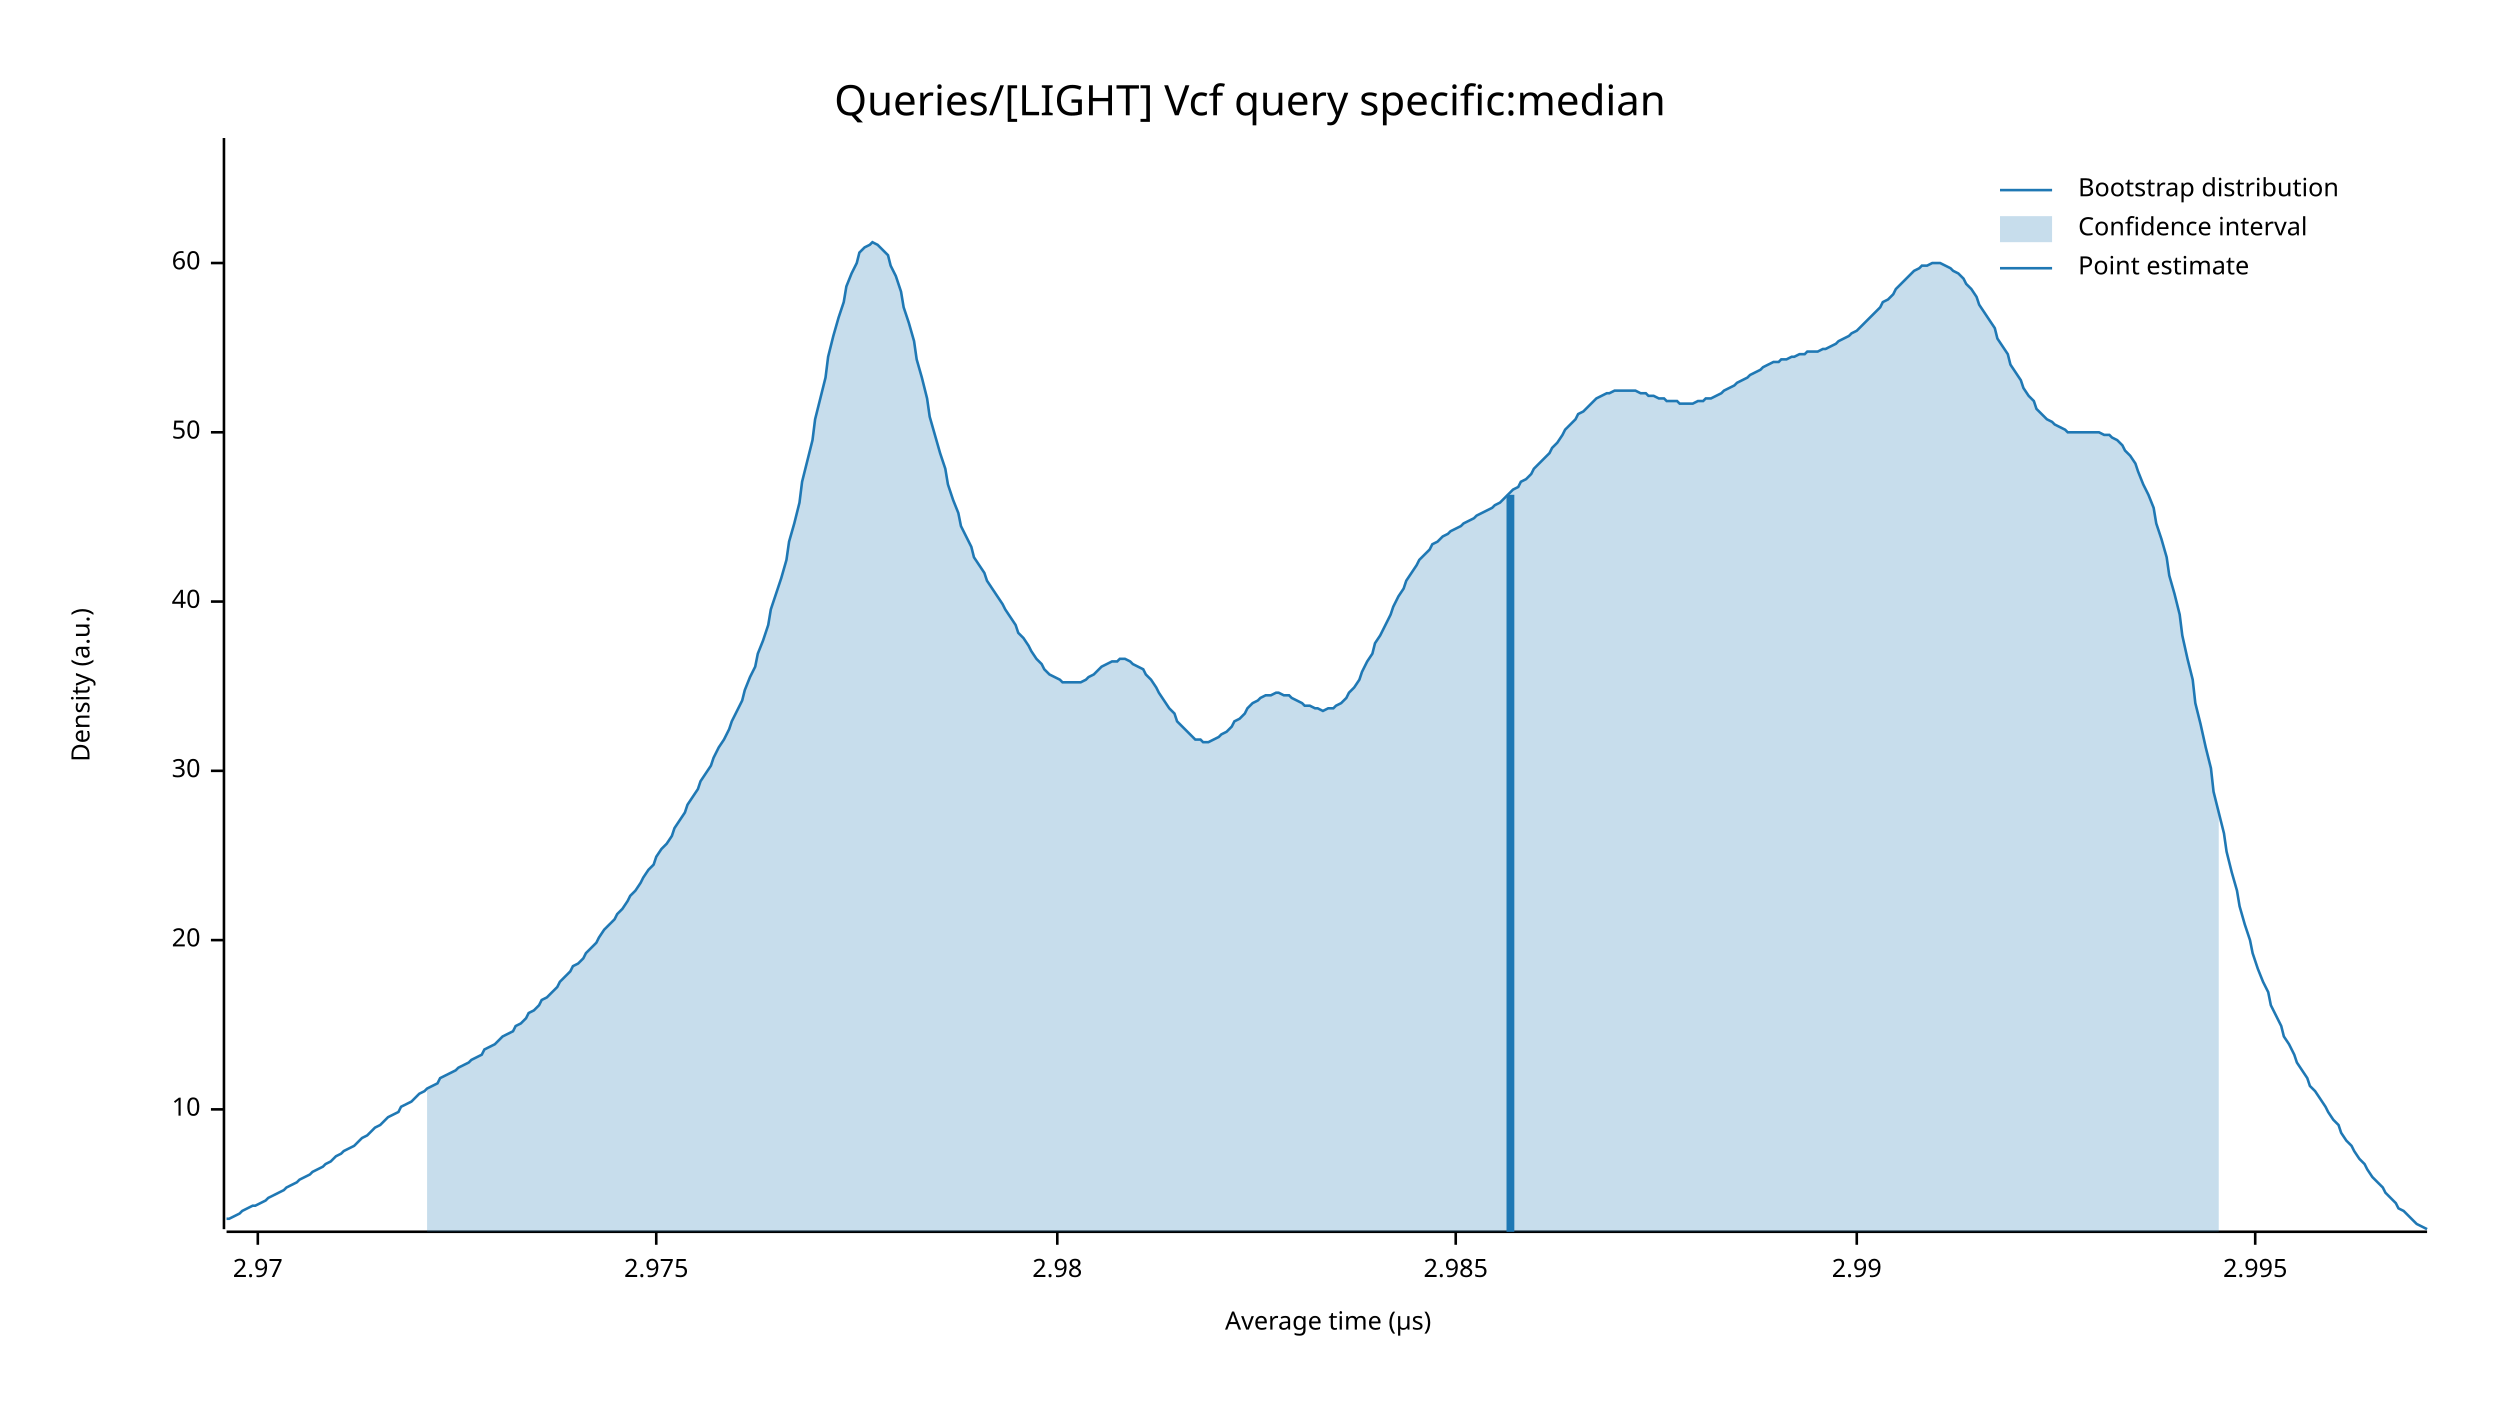
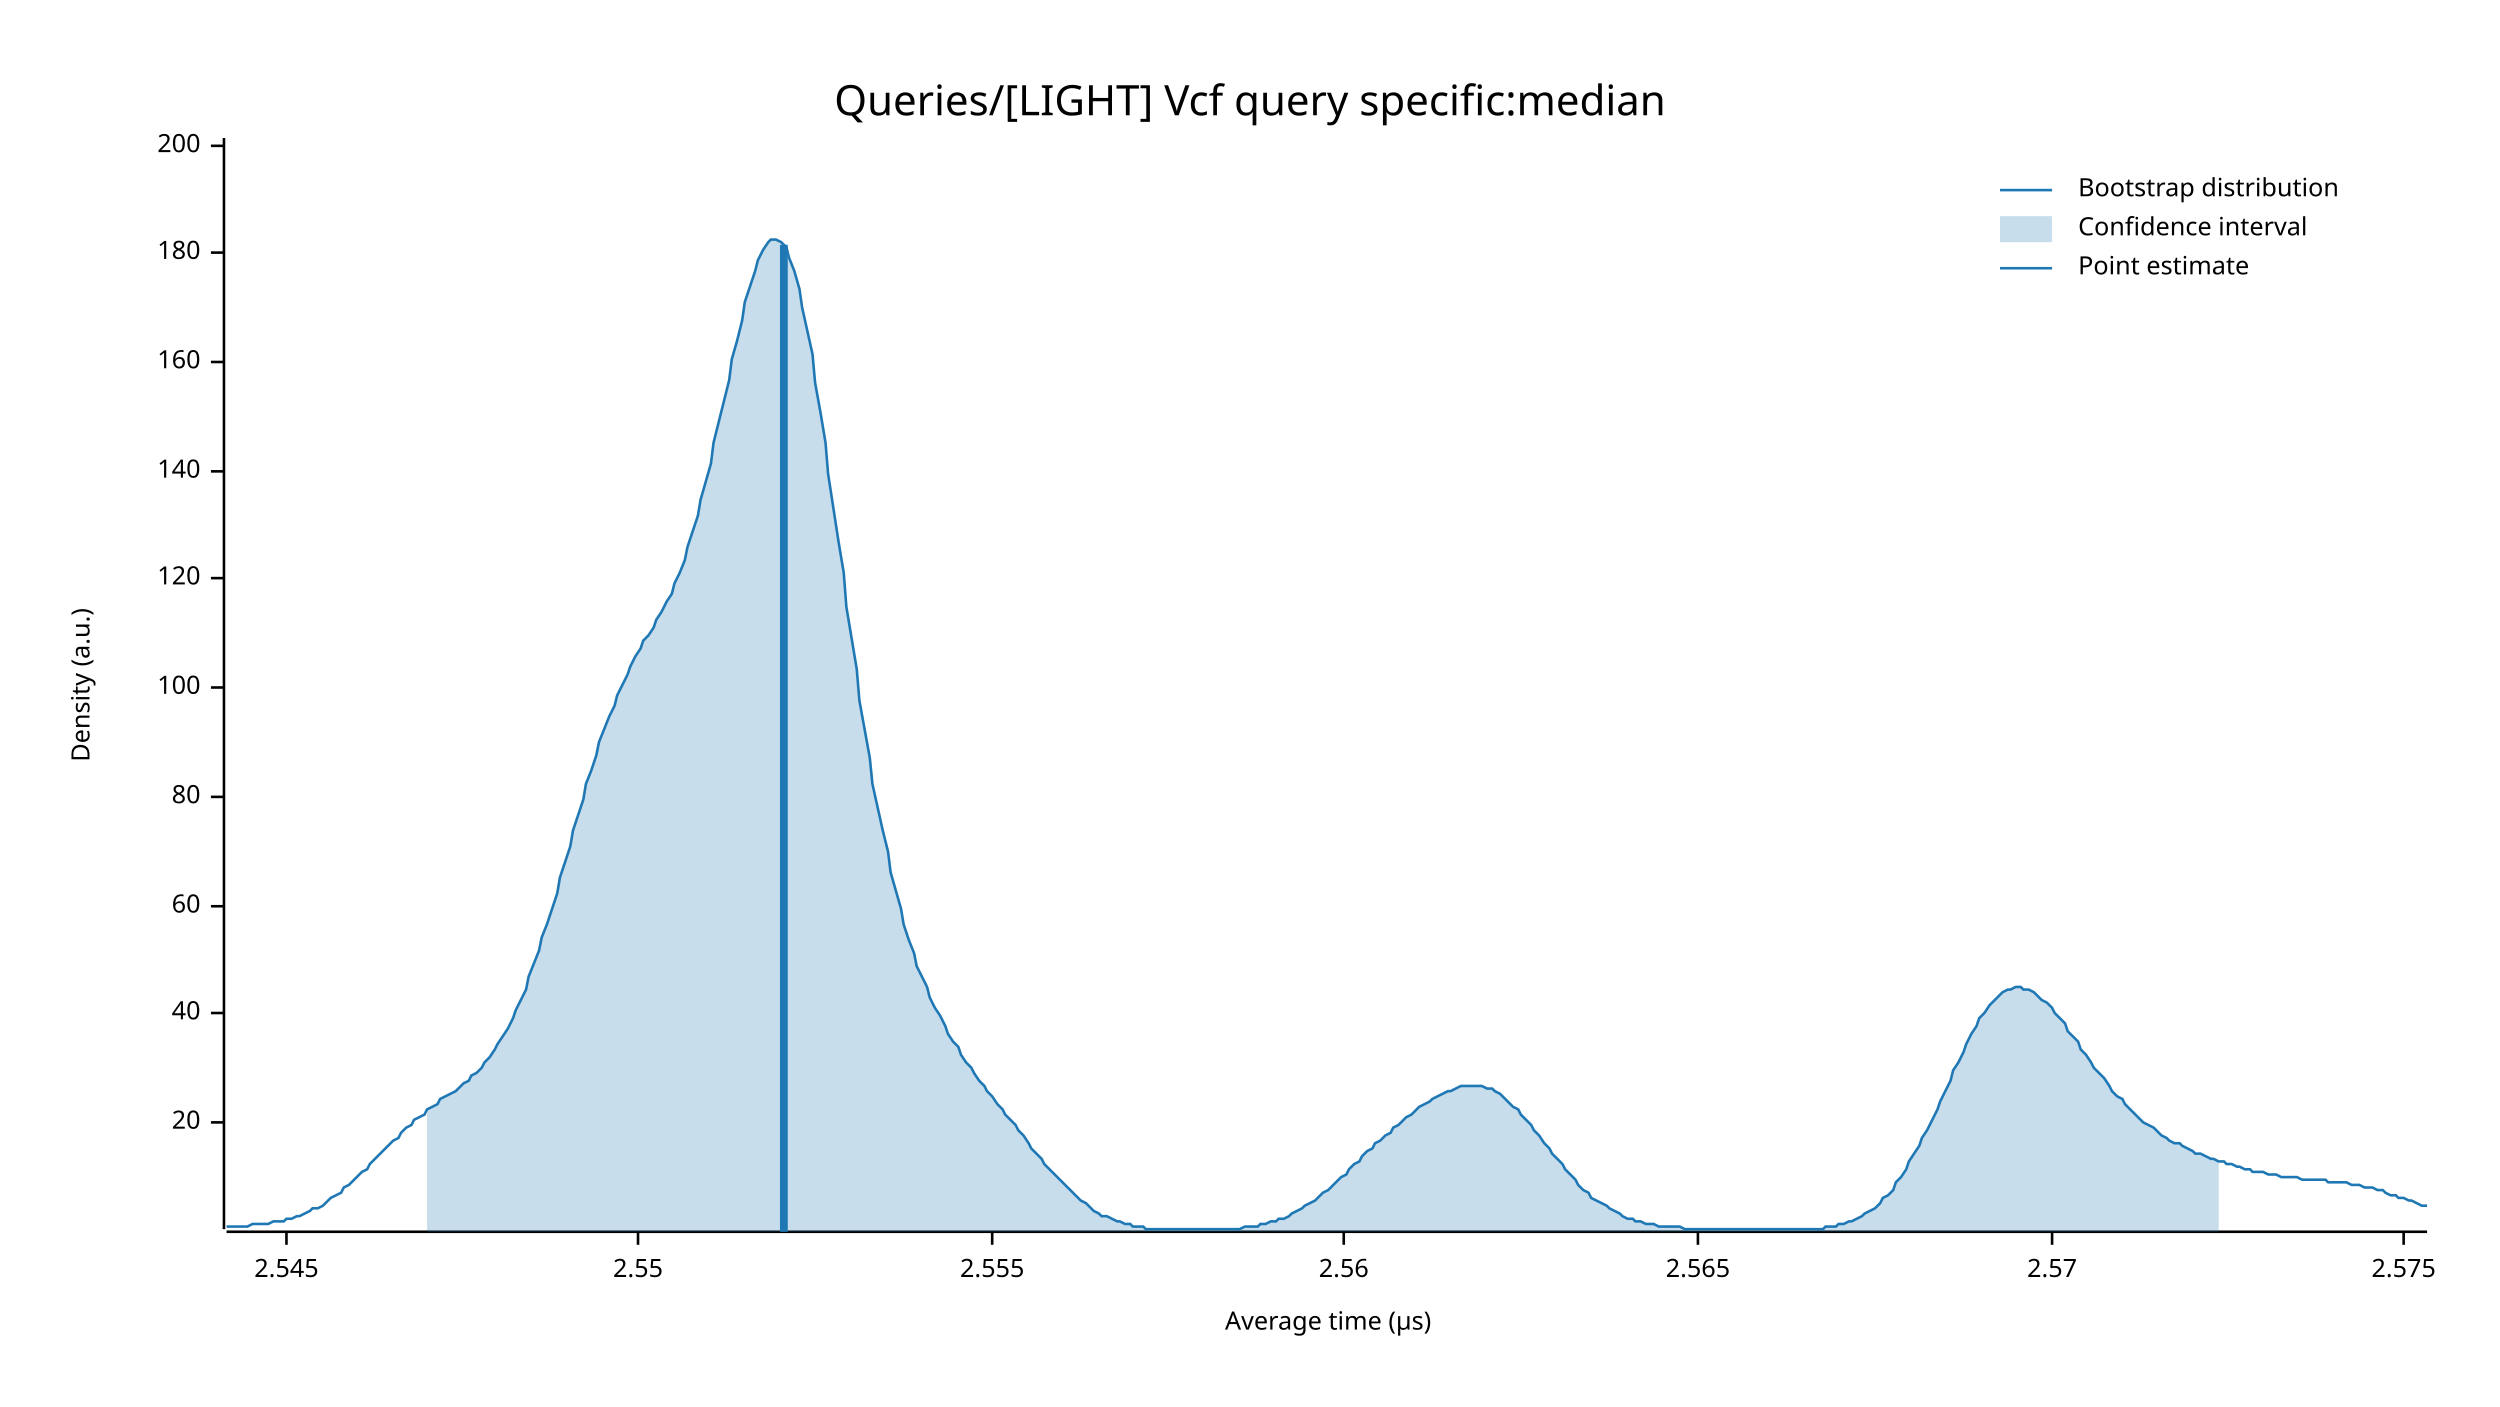
<svg xmlns="http://www.w3.org/2000/svg" width="960" height="540" viewBox="0 0 960 540">
  <text x="480" y="32" dy="0.76em" text-anchor="middle" font-family="sans-serif" font-size="16.129" opacity="1" fill="#000000">
Queries/[LIGHT] Vcf query specific:median
</text>
  <text x="27" y="263" dy="0.76em" text-anchor="middle" font-family="sans-serif" font-size="9.677" opacity="1" fill="#000000" transform="rotate(270, 27, 263)">
Density (a.u.)
</text>
  <text x="510" y="513" dy="-0.5ex" text-anchor="middle" font-family="sans-serif" font-size="9.677" opacity="1" fill="#000000">
Average time (µs)
</text>
  <polyline fill="none" opacity="1" stroke="#000000" stroke-width="1" points="86,53 86,472 " />
-   <text x="77" y="426" dy="0.5ex" text-anchor="end" font-family="sans-serif" font-size="9.677" opacity="1" fill="#000000">
- 10
- </text>
-   <polyline fill="none" opacity="1" stroke="#000000" stroke-width="1" points="81,426 86,426 " />
-   <text x="77" y="361" dy="0.5ex" text-anchor="end" font-family="sans-serif" font-size="9.677" opacity="1" fill="#000000">
+   <text x="77" y="431" dy="0.5ex" text-anchor="end" font-family="sans-serif" font-size="9.677" opacity="1" fill="#000000">
20
</text>
-   <polyline fill="none" opacity="1" stroke="#000000" stroke-width="1" points="81,361 86,361 " />
-   <text x="77" y="296" dy="0.5ex" text-anchor="end" font-family="sans-serif" font-size="9.677" opacity="1" fill="#000000">
- 30
- </text>
-   <polyline fill="none" opacity="1" stroke="#000000" stroke-width="1" points="81,296 86,296 " />
-   <text x="77" y="231" dy="0.5ex" text-anchor="end" font-family="sans-serif" font-size="9.677" opacity="1" fill="#000000">
+   <polyline fill="none" opacity="1" stroke="#000000" stroke-width="1" points="81,431 86,431 " />
+   <text x="77" y="389" dy="0.5ex" text-anchor="end" font-family="sans-serif" font-size="9.677" opacity="1" fill="#000000">
40
</text>
-   <polyline fill="none" opacity="1" stroke="#000000" stroke-width="1" points="81,231 86,231 " />
-   <text x="77" y="166" dy="0.5ex" text-anchor="end" font-family="sans-serif" font-size="9.677" opacity="1" fill="#000000">
- 50
- </text>
-   <polyline fill="none" opacity="1" stroke="#000000" stroke-width="1" points="81,166 86,166 " />
-   <text x="77" y="101" dy="0.5ex" text-anchor="end" font-family="sans-serif" font-size="9.677" opacity="1" fill="#000000">
+   <polyline fill="none" opacity="1" stroke="#000000" stroke-width="1" points="81,389 86,389 " />
+   <text x="77" y="348" dy="0.5ex" text-anchor="end" font-family="sans-serif" font-size="9.677" opacity="1" fill="#000000">
60
</text>
-   <polyline fill="none" opacity="1" stroke="#000000" stroke-width="1" points="81,101 86,101 " />
+   <polyline fill="none" opacity="1" stroke="#000000" stroke-width="1" points="81,348 86,348 " />
+   <text x="77" y="306" dy="0.5ex" text-anchor="end" font-family="sans-serif" font-size="9.677" opacity="1" fill="#000000">
+ 80
+ </text>
+   <polyline fill="none" opacity="1" stroke="#000000" stroke-width="1" points="81,306 86,306 " />
+   <text x="77" y="264" dy="0.5ex" text-anchor="end" font-family="sans-serif" font-size="9.677" opacity="1" fill="#000000">
+ 100
+ </text>
+   <polyline fill="none" opacity="1" stroke="#000000" stroke-width="1" points="81,264 86,264 " />
+   <text x="77" y="222" dy="0.5ex" text-anchor="end" font-family="sans-serif" font-size="9.677" opacity="1" fill="#000000">
+ 120
+ </text>
+   <polyline fill="none" opacity="1" stroke="#000000" stroke-width="1" points="81,222 86,222 " />
+   <text x="77" y="181" dy="0.5ex" text-anchor="end" font-family="sans-serif" font-size="9.677" opacity="1" fill="#000000">
+ 140
+ </text>
+   <polyline fill="none" opacity="1" stroke="#000000" stroke-width="1" points="81,181 86,181 " />
+   <text x="77" y="139" dy="0.5ex" text-anchor="end" font-family="sans-serif" font-size="9.677" opacity="1" fill="#000000">
+ 160
+ </text>
+   <polyline fill="none" opacity="1" stroke="#000000" stroke-width="1" points="81,139 86,139 " />
+   <text x="77" y="97" dy="0.5ex" text-anchor="end" font-family="sans-serif" font-size="9.677" opacity="1" fill="#000000">
+ 180
+ </text>
+   <polyline fill="none" opacity="1" stroke="#000000" stroke-width="1" points="81,97 86,97 " />
+   <text x="77" y="56" dy="0.5ex" text-anchor="end" font-family="sans-serif" font-size="9.677" opacity="1" fill="#000000">
+ 200
+ </text>
+   <polyline fill="none" opacity="1" stroke="#000000" stroke-width="1" points="81,56 86,56 " />
  <polyline fill="none" opacity="1" stroke="#000000" stroke-width="1" points="87,473 932,473 " />
-   <text x="99" y="483" dy="0.76em" text-anchor="middle" font-family="sans-serif" font-size="9.677" opacity="1" fill="#000000">
- 2.97
+   <text x="110" y="483" dy="0.76em" text-anchor="middle" font-family="sans-serif" font-size="9.677" opacity="1" fill="#000000">
+ 2.545
</text>
-   <polyline fill="none" opacity="1" stroke="#000000" stroke-width="1" points="99,473 99,478 " />
-   <text x="252" y="483" dy="0.76em" text-anchor="middle" font-family="sans-serif" font-size="9.677" opacity="1" fill="#000000">
- 2.975
+   <polyline fill="none" opacity="1" stroke="#000000" stroke-width="1" points="110,473 110,478 " />
+   <text x="245" y="483" dy="0.76em" text-anchor="middle" font-family="sans-serif" font-size="9.677" opacity="1" fill="#000000">
+ 2.55
</text>
-   <polyline fill="none" opacity="1" stroke="#000000" stroke-width="1" points="252,473 252,478 " />
-   <text x="406" y="483" dy="0.76em" text-anchor="middle" font-family="sans-serif" font-size="9.677" opacity="1" fill="#000000">
- 2.98
+   <polyline fill="none" opacity="1" stroke="#000000" stroke-width="1" points="245,473 245,478 " />
+   <text x="381" y="483" dy="0.76em" text-anchor="middle" font-family="sans-serif" font-size="9.677" opacity="1" fill="#000000">
+ 2.555
</text>
-   <polyline fill="none" opacity="1" stroke="#000000" stroke-width="1" points="406,473 406,478 " />
-   <text x="559" y="483" dy="0.76em" text-anchor="middle" font-family="sans-serif" font-size="9.677" opacity="1" fill="#000000">
- 2.985
+   <polyline fill="none" opacity="1" stroke="#000000" stroke-width="1" points="381,473 381,478 " />
+   <text x="516" y="483" dy="0.76em" text-anchor="middle" font-family="sans-serif" font-size="9.677" opacity="1" fill="#000000">
+ 2.56
</text>
-   <polyline fill="none" opacity="1" stroke="#000000" stroke-width="1" points="559,473 559,478 " />
-   <text x="713" y="483" dy="0.76em" text-anchor="middle" font-family="sans-serif" font-size="9.677" opacity="1" fill="#000000">
- 2.99
+   <polyline fill="none" opacity="1" stroke="#000000" stroke-width="1" points="516,473 516,478 " />
+   <text x="652" y="483" dy="0.76em" text-anchor="middle" font-family="sans-serif" font-size="9.677" opacity="1" fill="#000000">
+ 2.565
</text>
-   <polyline fill="none" opacity="1" stroke="#000000" stroke-width="1" points="713,473 713,478 " />
-   <text x="866" y="483" dy="0.76em" text-anchor="middle" font-family="sans-serif" font-size="9.677" opacity="1" fill="#000000">
- 2.995
+   <polyline fill="none" opacity="1" stroke="#000000" stroke-width="1" points="652,473 652,478 " />
+   <text x="788" y="483" dy="0.76em" text-anchor="middle" font-family="sans-serif" font-size="9.677" opacity="1" fill="#000000">
+ 2.57
</text>
-   <polyline fill="none" opacity="1" stroke="#000000" stroke-width="1" points="866,473 866,478 " />
-   <polyline fill="none" opacity="1" stroke="#1F78B4" stroke-width="1" points="87,468 88,468 90,467 92,466 93,465 95,464 97,463 98,463 100,462 102,461 103,460 105,459 107,458 109,457 110,456 112,455 114,454 115,453 117,452 119,451 120,450 122,449 124,448 125,447 127,446 129,444 131,443 132,442 134,441 136,440 137,439 139,437 141,436 142,435 144,433 146,432 147,431 149,429 151,428 153,427 154,425 156,424 158,423 159,422 161,420 163,419 164,418 166,417 168,416 169,414 171,413 173,412 175,411 176,410 178,409 180,408 181,407 183,406 185,405 186,403 188,402 190,401 191,400 193,398 195,397 197,396 198,394 200,393 202,391 203,389 205,388 207,386 208,384 210,383 212,381 214,379 215,377 217,375 219,373 220,371 222,370 224,368 225,366 227,364 229,362 230,360 232,357 234,355 236,353 237,351 239,349 241,346 242,344 244,342 246,339 247,337 249,334 251,332 252,329 254,326 256,324 258,321 259,318 261,315 263,312 264,309 266,306 268,303 269,300 271,297 273,294 274,291 276,287 278,284 280,280 281,277 283,273 285,269 286,265 288,260 290,256 291,251 293,246 295,240 296,234 298,228 300,222 302,215 303,208 305,201 307,193 308,185 310,177 312,169 313,161 315,153 317,145 318,137 320,129 322,122 324,116 325,110 327,105 329,101 330,97 332,95 334,94 335,93 337,94 339,96 341,98 342,102 344,106 346,112 347,118 349,124 351,131 352,138 354,145 356,153 357,160 359,167 361,174 363,180 364,186 366,192 368,197 369,202 371,206 373,210 374,214 376,217 378,220 379,223 381,226 383,229 385,232 386,234 388,237 390,240 391,243 393,245 395,248 396,250 398,253 400,255 401,257 403,259 405,260 407,261 408,262 410,262 412,262 413,262 415,262 417,261 418,260 420,259 422,257 423,256 425,255 427,254 429,254 430,253 432,253 434,254 435,255 437,256 439,257 440,259 442,261 444,264 445,266 447,269 449,272 451,274 452,277 454,279 456,281 457,282 459,284 461,284 462,285 464,285 466,284 468,283 469,282 471,281 473,279 474,277 476,276 478,274 479,272 481,270 483,269 484,268 486,267 488,267 490,266 491,266 493,267 495,267 496,268 498,269 500,270 501,271 503,271 505,272 506,272 508,273 510,272 512,272 513,271 515,270 517,268 518,266 520,264 522,261 523,258 525,254 527,251 528,247 530,244 532,240 534,236 535,233 537,229 539,226 540,223 542,220 544,217 545,215 547,213 549,211 550,209 552,208 554,206 556,205 557,204 559,203 561,202 562,201 564,200 566,199 567,198 569,197 571,196 573,195 574,194 576,193 578,191 579,190 581,188 583,187 584,185 586,184 588,182 589,180 591,178 593,176 595,174 596,172 598,170 600,167 601,165 603,163 605,161 606,159 608,158 610,156 611,155 613,153 615,152 617,151 618,151 620,150 622,150 623,150 625,150 627,150 628,150 630,151 632,151 633,152 635,152 637,153 639,153 640,154 642,154 644,154 645,155 647,155 649,155 650,155 652,154 654,154 655,153 657,153 659,152 661,151 662,150 664,149 666,148 667,147 669,146 671,145 672,144 674,143 676,142 677,141 679,140 681,139 683,139 684,138 686,138 688,137 689,137 691,136 693,136 694,135 696,135 698,135 700,134 701,134 703,133 705,132 706,131 708,130 710,129 711,128 713,127 715,125 716,124 718,122 720,120 722,118 723,116 725,115 727,113 728,111 730,109 732,107 733,106 735,104 737,103 738,102 740,102 742,101 744,101 745,101 747,102 749,103 750,104 752,105 754,107 755,109 757,111 759,114 760,117 762,120 764,123 766,126 767,130 769,133 771,136 772,140 774,143 776,146 777,149 779,152 781,154 782,157 784,159 786,161 788,162 789,163 791,164 793,165 794,166 796,166 798,166 799,166 801,166 803,166 804,166 806,166 808,167 810,167 811,168 813,169 815,171 816,173 818,175 820,178 821,181 823,186 825,190 827,195 828,201 830,207 832,214 833,221 835,228 837,236 838,244 840,253 842,261 843,270 845,278 847,287 849,295 850,304 852,312 854,320 855,327 857,335 859,342 860,348 862,355 864,361 865,366 867,372 869,377 871,381 872,386 874,390 876,394 877,398 879,401 881,405 882,408 884,411 886,414 887,417 889,419 891,422 893,425 894,427 896,430 898,432 899,435 901,438 903,440 904,442 906,445 908,447 909,449 911,452 913,454 915,456 916,458 918,460 920,462 921,464 923,465 925,467 926,468 928,470 930,471 932,472 " />
-   <polygon opacity="0.25" fill="#1F78B4" points="164,418 166,417 168,416 169,414 171,413 173,412 175,411 176,410 178,409 180,408 181,407 183,406 185,405 186,403 188,402 190,401 191,400 193,398 195,397 197,396 198,394 200,393 202,391 203,389 205,388 207,386 208,384 210,383 212,381 214,379 215,377 217,375 219,373 220,371 222,370 224,368 225,366 227,364 229,362 230,360 232,357 234,355 236,353 237,351 239,349 241,346 242,344 244,342 246,339 247,337 249,334 251,332 252,329 254,326 256,324 258,321 259,318 261,315 263,312 264,309 266,306 268,303 269,300 271,297 273,294 274,291 276,287 278,284 280,280 281,277 283,273 285,269 286,265 288,260 290,256 291,251 293,246 295,240 296,234 298,228 300,222 302,215 303,208 305,201 307,193 308,185 310,177 312,169 313,161 315,153 317,145 318,137 320,129 322,122 324,116 325,110 327,105 329,101 330,97 332,95 334,94 335,93 337,94 339,96 341,98 342,102 344,106 346,112 347,118 349,124 351,131 352,138 354,145 356,153 357,160 359,167 361,174 363,180 364,186 366,192 368,197 369,202 371,206 373,210 374,214 376,217 378,220 379,223 381,226 383,229 385,232 386,234 388,237 390,240 391,243 393,245 395,248 396,250 398,253 400,255 401,257 403,259 405,260 407,261 408,262 410,262 412,262 413,262 415,262 417,261 418,260 420,259 422,257 423,256 425,255 427,254 429,254 430,253 432,253 434,254 435,255 437,256 439,257 440,259 442,261 444,264 445,266 447,269 449,272 451,274 452,277 454,279 456,281 457,282 459,284 461,284 462,285 464,285 466,284 468,283 469,282 471,281 473,279 474,277 476,276 478,274 479,272 481,270 483,269 484,268 486,267 488,267 490,266 491,266 493,267 495,267 496,268 498,269 500,270 501,271 503,271 505,272 506,272 508,273 510,272 512,272 513,271 515,270 517,268 518,266 520,264 522,261 523,258 525,254 527,251 528,247 530,244 532,240 534,236 535,233 537,229 539,226 540,223 542,220 544,217 545,215 547,213 549,211 550,209 552,208 554,206 556,205 557,204 559,203 561,202 562,201 564,200 566,199 567,198 569,197 571,196 573,195 574,194 576,193 578,191 579,190 581,188 583,187 584,185 586,184 588,182 589,180 591,178 593,176 595,174 596,172 598,170 600,167 601,165 603,163 605,161 606,159 608,158 610,156 611,155 613,153 615,152 617,151 618,151 620,150 622,150 623,150 625,150 627,150 628,150 630,151 632,151 633,152 635,152 637,153 639,153 640,154 642,154 644,154 645,155 647,155 649,155 650,155 652,154 654,154 655,153 657,153 659,152 661,151 662,150 664,149 666,148 667,147 669,146 671,145 672,144 674,143 676,142 677,141 679,140 681,139 683,139 684,138 686,138 688,137 689,137 691,136 693,136 694,135 696,135 698,135 700,134 701,134 703,133 705,132 706,131 708,130 710,129 711,128 713,127 715,125 716,124 718,122 720,120 722,118 723,116 725,115 727,113 728,111 730,109 732,107 733,106 735,104 737,103 738,102 740,102 742,101 744,101 745,101 747,102 749,103 750,104 752,105 754,107 755,109 757,111 759,114 760,117 762,120 764,123 766,126 767,130 769,133 771,136 772,140 774,143 776,146 777,149 779,152 781,154 782,157 784,159 786,161 788,162 789,163 791,164 793,165 794,166 796,166 798,166 799,166 801,166 803,166 804,166 806,166 808,167 810,167 811,168 813,169 815,171 816,173 818,175 820,178 821,181 823,186 825,190 827,195 828,201 830,207 832,214 833,221 835,228 837,236 838,244 840,253 842,261 843,270 845,278 847,287 849,295 850,304 852,312 852,473 164,473 " />
-   <polyline fill="none" opacity="1" stroke="#1F78B4" stroke-width="3" points="580,473 580,190 " />
+   <polyline fill="none" opacity="1" stroke="#000000" stroke-width="1" points="788,473 788,478 " />
+   <text x="923" y="483" dy="0.76em" text-anchor="middle" font-family="sans-serif" font-size="9.677" opacity="1" fill="#000000">
+ 2.575
+ </text>
+   <polyline fill="none" opacity="1" stroke="#000000" stroke-width="1" points="923,473 923,478 " />
+   <polyline fill="none" opacity="1" stroke="#1F78B4" stroke-width="1" points="87,471 88,471 90,471 92,471 93,471 95,471 97,470 98,470 100,470 102,470 103,470 105,469 107,469 109,469 110,468 112,468 114,467 115,467 117,466 119,465 120,464 122,464 124,463 125,462 127,460 129,459 131,458 132,456 134,455 136,453 137,452 139,450 141,449 142,447 144,445 146,443 147,442 149,440 151,438 153,437 154,435 156,433 158,432 159,430 161,429 163,428 164,426 166,425 168,424 169,422 171,421 173,420 175,419 176,418 178,416 180,415 181,413 183,412 185,410 186,408 188,406 190,403 191,401 193,398 195,395 197,391 198,388 200,384 202,380 203,375 205,370 207,365 208,360 210,355 212,349 214,343 215,337 217,331 219,325 220,319 222,313 224,307 225,301 227,296 229,290 230,285 232,280 234,275 236,271 237,267 239,263 241,259 242,256 244,252 246,249 247,246 249,244 251,241 252,238 254,235 256,231 258,228 259,224 261,220 263,215 264,210 266,204 268,198 269,192 271,185 273,178 274,170 276,162 278,154 280,146 281,138 283,131 285,123 286,116 288,110 290,104 291,100 293,96 295,93 296,92 298,92 300,93 302,95 303,99 305,104 307,111 308,118 310,127 312,136 313,147 315,158 317,170 318,182 320,195 322,208 324,220 325,233 327,245 329,257 330,269 332,280 334,291 335,301 337,310 339,319 341,327 342,335 344,342 346,349 347,355 349,361 351,366 352,371 354,375 356,379 357,383 359,387 361,390 363,394 364,397 366,400 368,402 369,405 371,408 373,410 374,412 376,415 378,417 379,419 381,421 383,424 385,426 386,428 388,430 390,432 391,434 393,436 395,439 396,441 398,443 400,445 401,447 403,449 405,451 407,453 408,454 410,456 412,458 413,459 415,461 417,462 418,463 420,465 422,466 423,467 425,467 427,468 429,469 430,469 432,470 434,470 435,471 437,471 439,471 440,472 442,472 444,472 445,472 447,472 449,472 451,472 452,472 454,472 456,472 457,472 459,472 461,472 462,472 464,472 466,472 468,472 469,472 471,472 473,472 474,472 476,472 478,471 479,471 481,471 483,471 484,470 486,470 488,469 490,469 491,468 493,468 495,467 496,466 498,465 500,464 501,463 503,462 505,461 506,460 508,458 510,457 512,455 513,454 515,452 517,451 518,449 520,447 522,446 523,444 525,442 527,441 528,439 530,438 532,436 534,435 535,433 537,432 539,430 540,429 542,428 544,426 545,425 547,424 549,423 550,422 552,421 554,420 556,419 557,419 559,418 561,417 562,417 564,417 566,417 567,417 569,417 571,418 573,418 574,419 576,420 578,422 579,423 581,425 583,426 584,428 586,430 588,432 589,434 591,436 593,439 595,441 596,443 598,445 600,447 601,449 603,451 605,453 606,455 608,457 610,458 611,460 613,461 615,462 617,463 618,464 620,465 622,466 623,467 625,468 627,468 628,469 630,469 632,470 633,470 635,470 637,471 639,471 640,471 642,471 644,471 645,471 647,472 649,472 650,472 652,472 654,472 655,472 657,472 659,472 661,472 662,472 664,472 666,472 667,472 669,472 671,472 672,472 674,472 676,472 677,472 679,472 681,472 683,472 684,472 686,472 688,472 689,472 691,472 693,472 694,472 696,472 698,472 700,472 701,471 703,471 705,471 706,470 708,470 710,469 711,469 713,468 715,467 716,466 718,465 720,464 722,462 723,460 725,459 727,457 728,454 730,452 732,449 733,446 735,443 737,440 738,437 740,434 742,430 744,426 745,423 747,419 749,415 750,411 752,408 754,404 755,401 757,397 759,394 760,391 762,389 764,386 766,384 767,383 769,381 771,380 772,380 774,379 776,379 777,380 779,380 781,381 782,382 784,384 786,385 788,387 789,389 791,391 793,393 794,396 796,398 798,400 799,403 801,405 803,408 804,410 806,412 808,414 810,417 811,419 813,421 815,422 816,424 818,426 820,428 821,429 823,431 825,432 827,433 828,434 830,436 832,437 833,438 835,439 837,439 838,440 840,441 842,442 843,443 845,443 847,444 849,445 850,445 852,446 854,446 855,447 857,447 859,448 860,448 862,449 864,449 865,450 867,450 869,450 871,451 872,451 874,451 876,452 877,452 879,452 881,452 882,452 884,453 886,453 887,453 889,453 891,453 893,453 894,454 896,454 898,454 899,454 901,454 903,455 904,455 906,455 908,456 909,456 911,456 913,457 915,457 916,458 918,459 920,459 921,460 923,460 925,461 926,461 928,462 930,463 932,463 " />
+   <polygon opacity="0.25" fill="#1F78B4" points="164,426 166,425 168,424 169,422 171,421 173,420 175,419 176,418 178,416 180,415 181,413 183,412 185,410 186,408 188,406 190,403 191,401 193,398 195,395 197,391 198,388 200,384 202,380 203,375 205,370 207,365 208,360 210,355 212,349 214,343 215,337 217,331 219,325 220,319 222,313 224,307 225,301 227,296 229,290 230,285 232,280 234,275 236,271 237,267 239,263 241,259 242,256 244,252 246,249 247,246 249,244 251,241 252,238 254,235 256,231 258,228 259,224 261,220 263,215 264,210 266,204 268,198 269,192 271,185 273,178 274,170 276,162 278,154 280,146 281,138 283,131 285,123 286,116 288,110 290,104 291,100 293,96 295,93 296,92 298,92 300,93 302,95 303,99 305,104 307,111 308,118 310,127 312,136 313,147 315,158 317,170 318,182 320,195 322,208 324,220 325,233 327,245 329,257 330,269 332,280 334,291 335,301 337,310 339,319 341,327 342,335 344,342 346,349 347,355 349,361 351,366 352,371 354,375 356,379 357,383 359,387 361,390 363,394 364,397 366,400 368,402 369,405 371,408 373,410 374,412 376,415 378,417 379,419 381,421 383,424 385,426 386,428 388,430 390,432 391,434 393,436 395,439 396,441 398,443 400,445 401,447 403,449 405,451 407,453 408,454 410,456 412,458 413,459 415,461 417,462 418,463 420,465 422,466 423,467 425,467 427,468 429,469 430,469 432,470 434,470 435,471 437,471 439,471 440,472 442,472 444,472 445,472 447,472 449,472 451,472 452,472 454,472 456,472 457,472 459,472 461,472 462,472 464,472 466,472 468,472 469,472 471,472 473,472 474,472 476,472 478,471 479,471 481,471 483,471 484,470 486,470 488,469 490,469 491,468 493,468 495,467 496,466 498,465 500,464 501,463 503,462 505,461 506,460 508,458 510,457 512,455 513,454 515,452 517,451 518,449 520,447 522,446 523,444 525,442 527,441 528,439 530,438 532,436 534,435 535,433 537,432 539,430 540,429 542,428 544,426 545,425 547,424 549,423 550,422 552,421 554,420 556,419 557,419 559,418 561,417 562,417 564,417 566,417 567,417 569,417 571,418 573,418 574,419 576,420 578,422 579,423 581,425 583,426 584,428 586,430 588,432 589,434 591,436 593,439 595,441 596,443 598,445 600,447 601,449 603,451 605,453 606,455 608,457 610,458 611,460 613,461 615,462 617,463 618,464 620,465 622,466 623,467 625,468 627,468 628,469 630,469 632,470 633,470 635,470 637,471 639,471 640,471 642,471 644,471 645,471 647,472 649,472 650,472 652,472 654,472 655,472 657,472 659,472 661,472 662,472 664,472 666,472 667,472 669,472 671,472 672,472 674,472 676,472 677,472 679,472 681,472 683,472 684,472 686,472 688,472 689,472 691,472 693,472 694,472 696,472 698,472 700,472 701,471 703,471 705,471 706,470 708,470 710,469 711,469 713,468 715,467 716,466 718,465 720,464 722,462 723,460 725,459 727,457 728,454 730,452 732,449 733,446 735,443 737,440 738,437 740,434 742,430 744,426 745,423 747,419 749,415 750,411 752,408 754,404 755,401 757,397 759,394 760,391 762,389 764,386 766,384 767,383 769,381 771,380 772,380 774,379 776,379 777,380 779,380 781,381 782,382 784,384 786,385 788,387 789,389 791,391 793,393 794,396 796,398 798,400 799,403 801,405 803,408 804,410 806,412 808,414 810,417 811,419 813,421 815,422 816,424 818,426 820,428 821,429 823,431 825,432 827,433 828,434 830,436 832,437 833,438 835,439 837,439 838,440 840,441 842,442 843,443 845,443 847,444 849,445 850,445 852,446 852,473 164,473 " />
+   <polyline fill="none" opacity="1" stroke="#1F78B4" stroke-width="3" points="301,473 301,94 " />
  <text x="798" y="68" dy="0.76em" text-anchor="start" font-family="sans-serif" font-size="9.677" opacity="1" fill="#000000">
Bootstrap distribution
</text>
  <text x="798" y="83" dy="0.76em" text-anchor="start" font-family="sans-serif" font-size="9.677" opacity="1" fill="#000000">
Confidence interval
</text>
  <text x="798" y="98" dy="0.76em" text-anchor="start" font-family="sans-serif" font-size="9.677" opacity="1" fill="#000000">
Point estimate
</text>
  <polyline fill="none" opacity="1" stroke="#1F78B4" stroke-width="1" points="768,73 788,73 " />
  <rect x="768" y="83" width="20" height="10" opacity="0.25" fill="#1F78B4" stroke="none" />
  <polyline fill="none" opacity="1" stroke="#1F78B4" stroke-width="1" points="768,103 788,103 " />
</svg>
